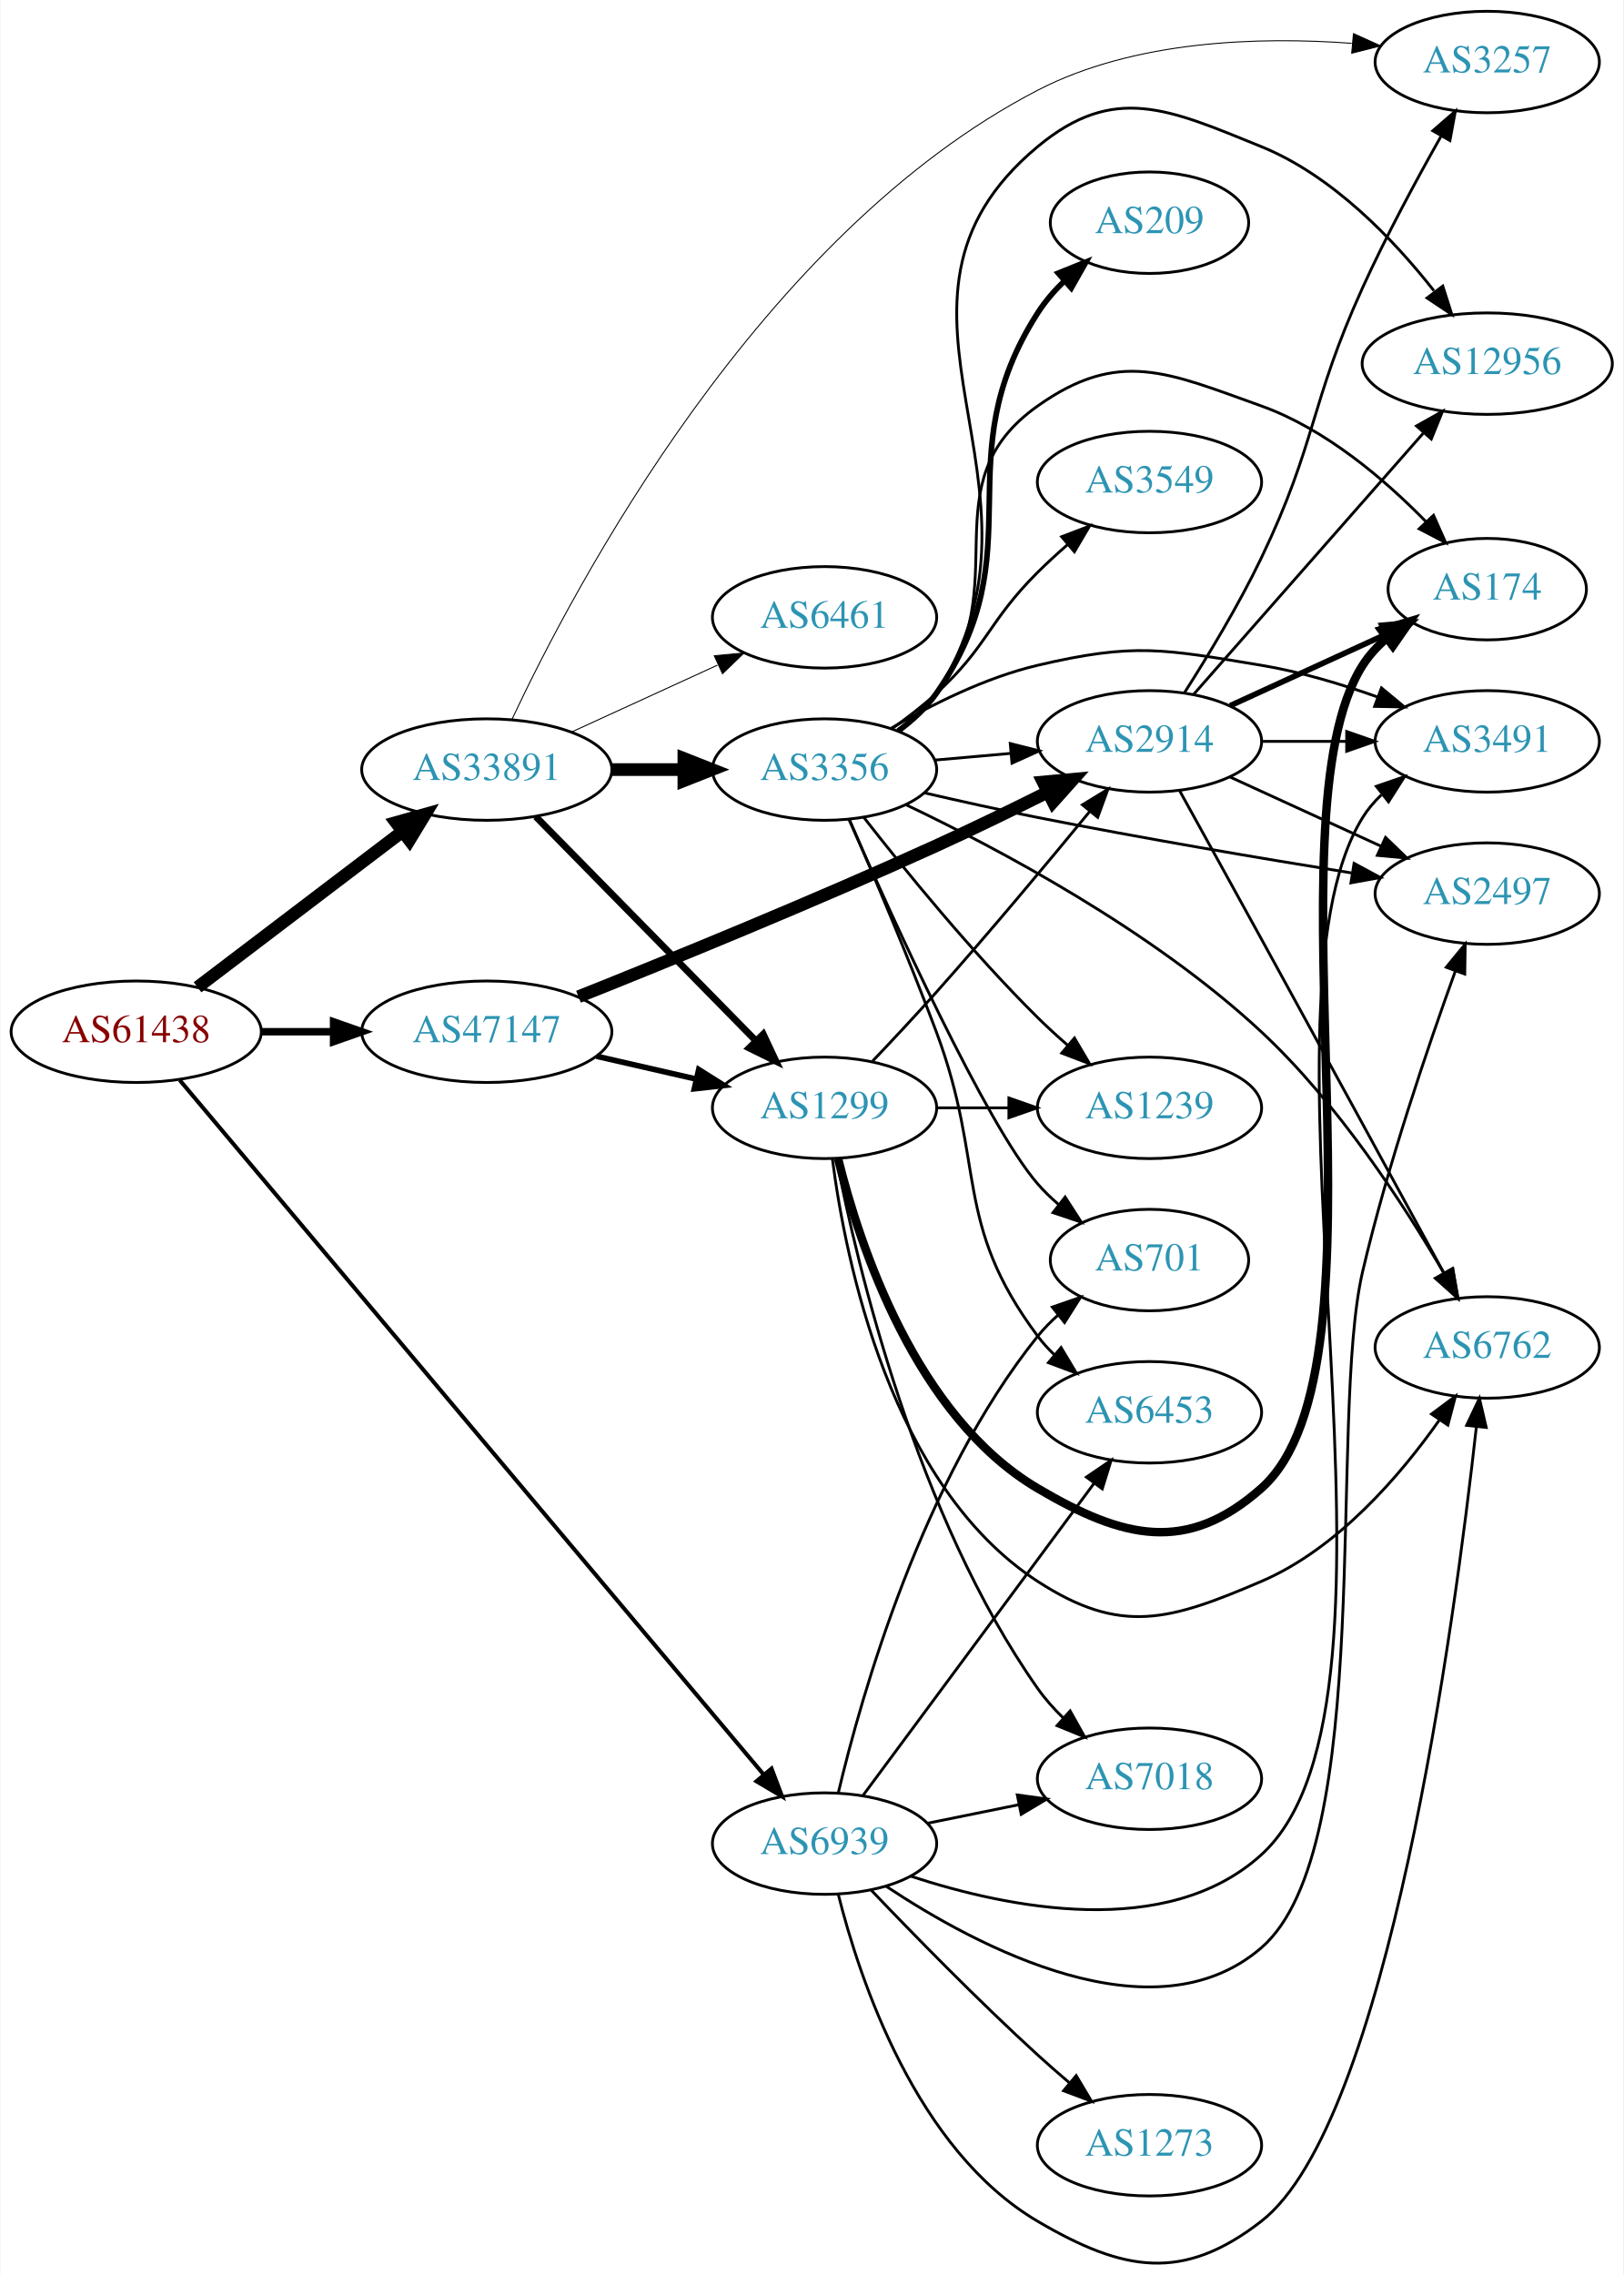
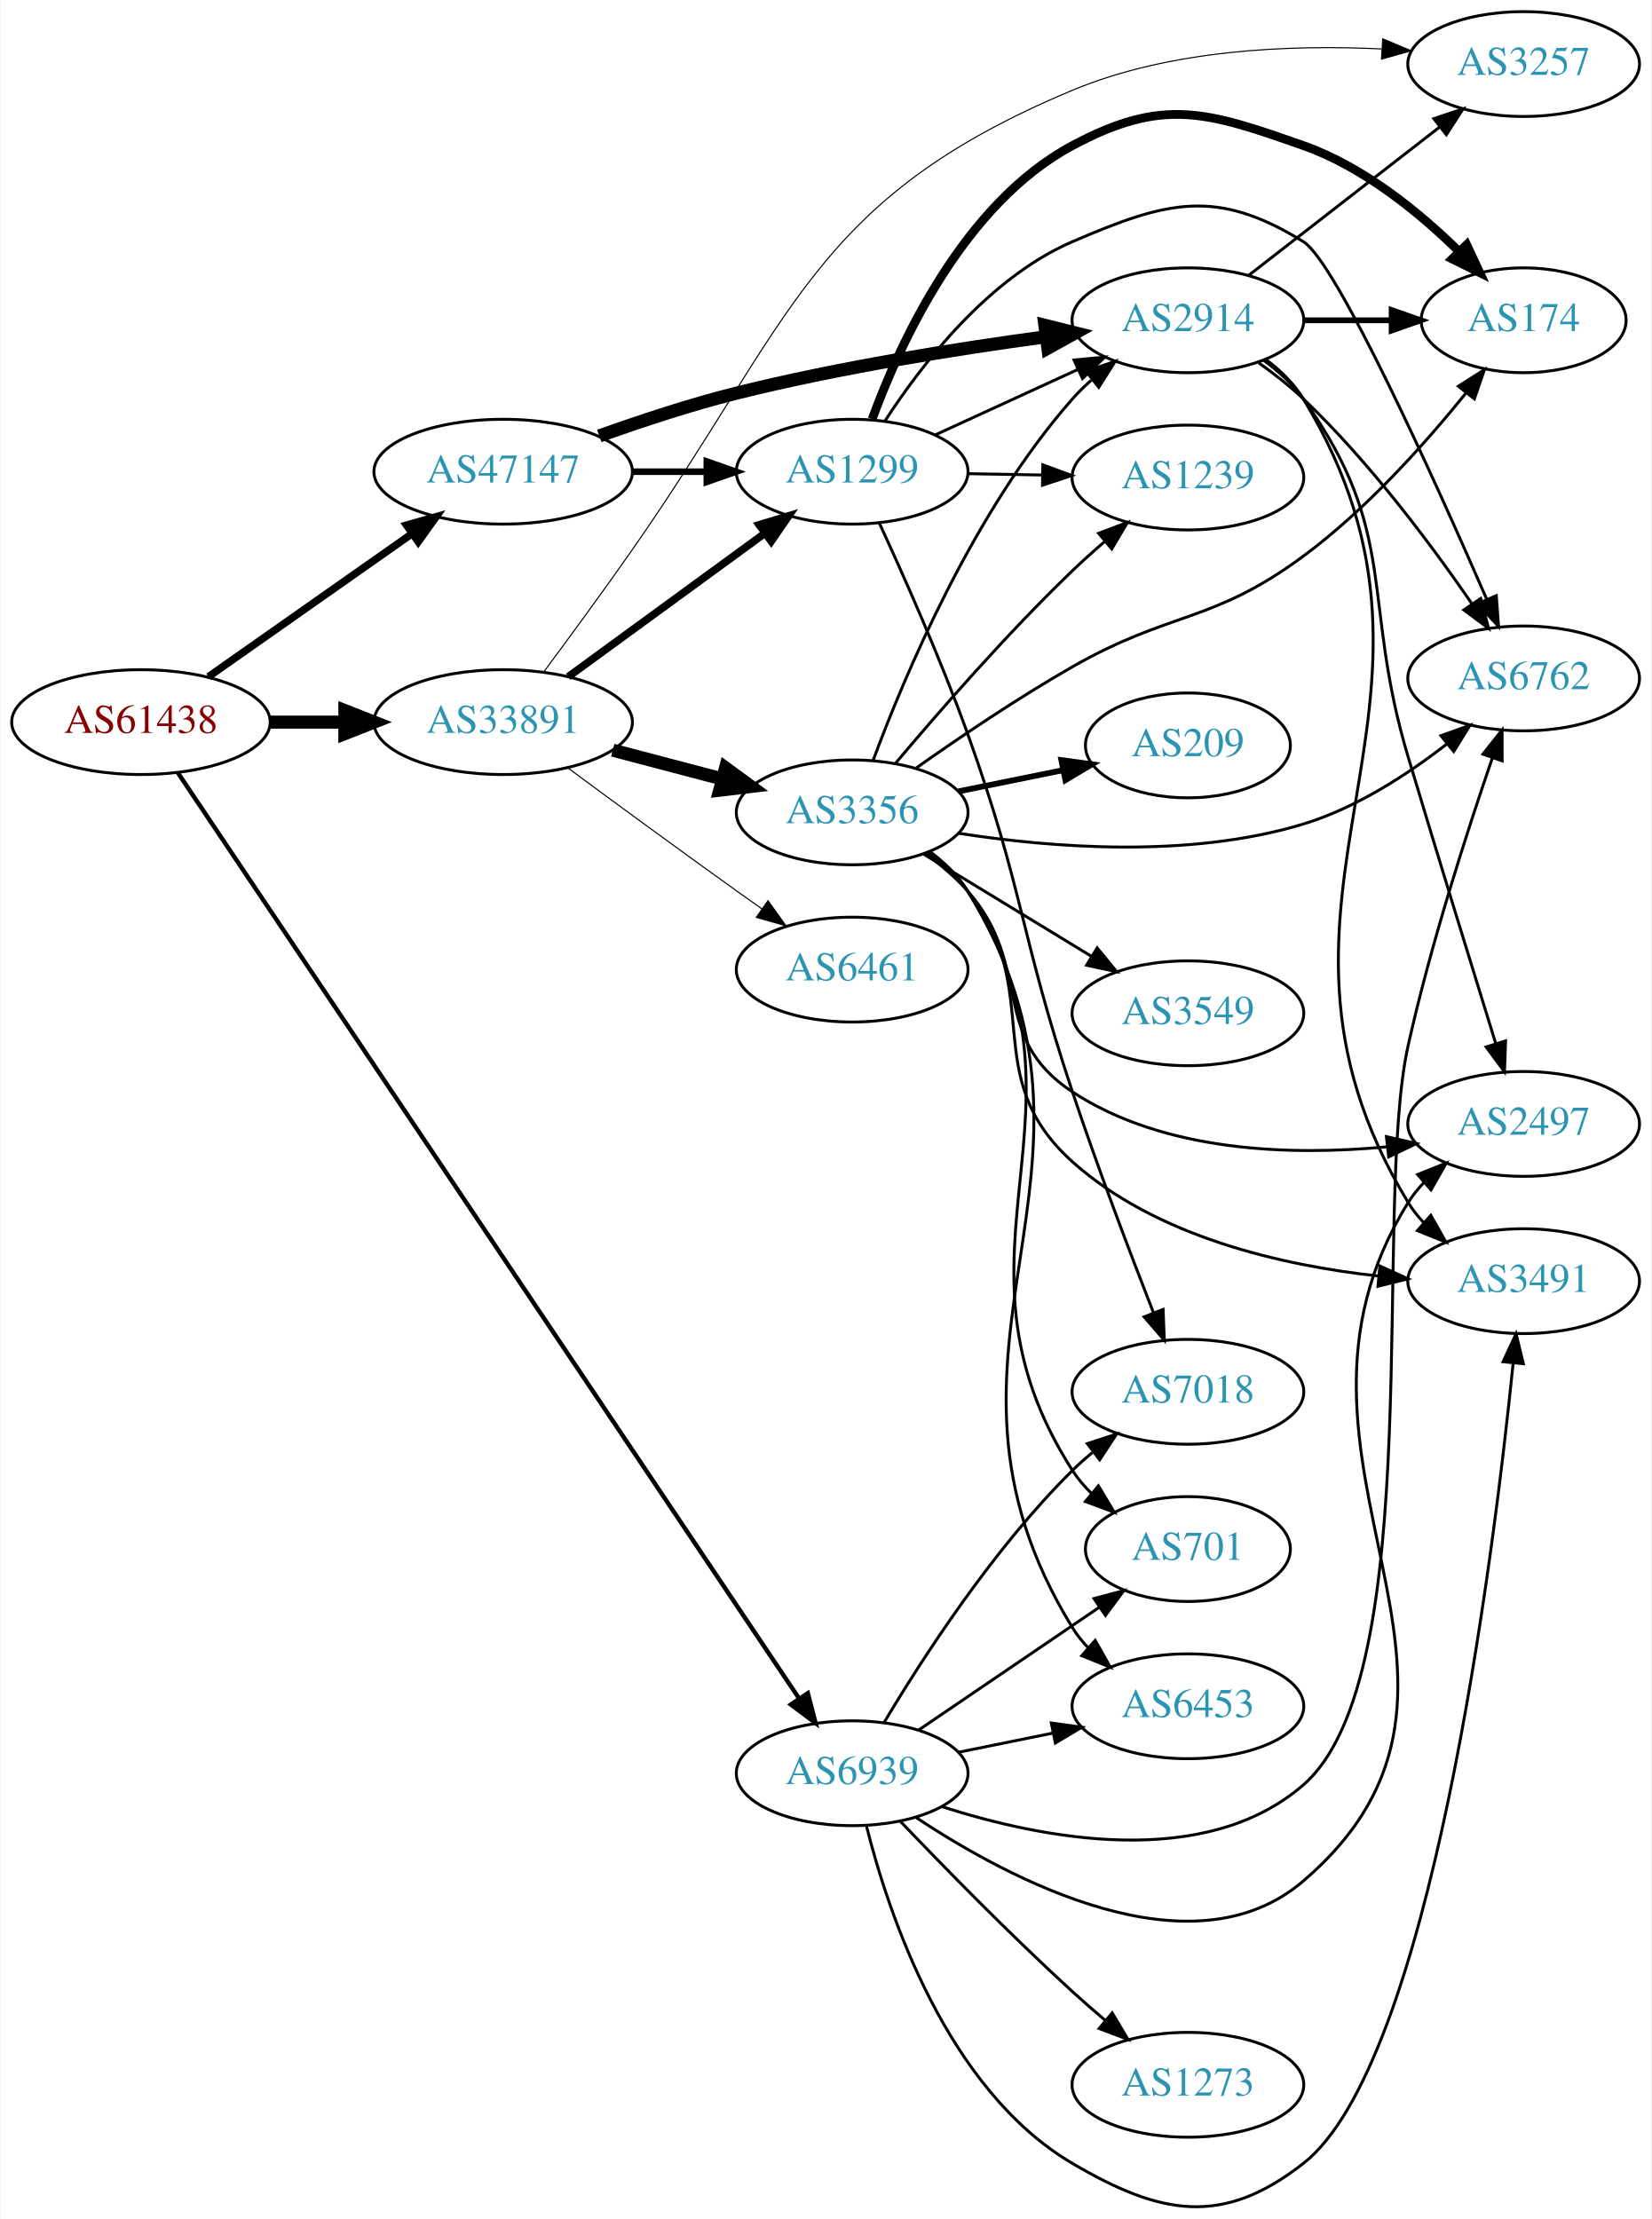
- <svg xmlns="http://www.w3.org/2000/svg" xmlns:xlink="http://www.w3.org/1999/xlink" width="576pt" height="807pt" viewBox="0.00 0.00 575.76 807.04">
-   <g id="graph0" class="graph" transform="scale(1 1) rotate(0) translate(4 803.037)">
-     <polygon fill="white" stroke="none" points="-4,4 -4,-803.037 571.762,-803.037 571.762,4 -4,4" />
+ <svg xmlns="http://www.w3.org/2000/svg" xmlns:xlink="http://www.w3.org/1999/xlink" width="567pt" height="762pt" viewBox="0.00 0.00 566.66 762.09">
+   <g id="graph0" class="graph" transform="scale(1 1) rotate(0) translate(4 758.089)">
+     <polygon fill="white" stroke="none" points="-4,4 -4,-758.089 562.663,-758.089 562.663,4 -4,4" />
    <g id="node1" class="node">
      <g id="a_node1">
        <a xlink:href="/asn/61438" xlink:title="AS61438 ~ ip-it consult GmbH [AT]">
-           <ellipse fill="#ffffff" stroke="black" cx="44.196" cy="-437.037" rx="44.393" ry="18" />
-           <text text-anchor="middle" x="44.196" y="-433.337" font-family="Times,serif" font-size="14.00" fill="#880000">AS61438</text>
+           <ellipse fill="#ffffff" stroke="black" cx="44.196" cy="-510.089" rx="44.393" ry="18" />
+           <text text-anchor="middle" x="44.196" y="-506.389" font-family="Times,serif" font-size="14.00" fill="#880000">AS61438</text>
        </a>
      </g>
    </g>
    <g id="node2" class="node">
      <g id="a_node2">
        <a xlink:href="/asn/33891" xlink:title="AS33891 ~ CORE-BACKBONE GMBH GLOBAL NETWORK [DE]">
-           <ellipse fill="#ffffff" stroke="black" cx="168.588" cy="-530.037" rx="44.393" ry="18" />
-           <text text-anchor="middle" x="168.588" y="-526.337" font-family="Times,serif" font-size="14.00" fill="#2c94b3">AS33891</text>
+           <ellipse fill="#ffffff" stroke="black" cx="168.588" cy="-510.089" rx="44.393" ry="18" />
+           <text text-anchor="middle" x="168.588" y="-506.389" font-family="Times,serif" font-size="14.00" fill="#2c94b3">AS33891</text>
        </a>
      </g>
    </g>
    <g id="edge1" class="edge">
-       <path fill="none" stroke="black" stroke-width="4.5" d="M65.958,-452.813C85.915,-467.977 116.256,-491.032 138.593,-508.005" />
-       <polygon fill="black" stroke="black" stroke-width="4.5" points="136.38,-511.268 146.724,-514.183 141.144,-504.998 136.38,-511.268" />
+       <path fill="none" stroke="black" stroke-width="4.5" d="M88.692,-510.089C96.898,-510.089 105.569,-510.089 114.041,-510.089" />
+       <polygon fill="black" stroke="black" stroke-width="4.5" points="114.233,-514.026 124.233,-510.089 114.233,-506.151 114.233,-514.026" />
    </g>
    <g id="node3" class="node">
      <g id="a_node3">
        <a xlink:href="/asn/47147" xlink:title="AS47147 ~ ANEXIA Internetdienstleistungs GmbH [AT]">
-           <ellipse fill="#ffffff" stroke="black" cx="168.588" cy="-437.037" rx="44.393" ry="18" />
-           <text text-anchor="middle" x="168.588" y="-433.337" font-family="Times,serif" font-size="14.00" fill="#2c94b3">AS47147</text>
+           <ellipse fill="#ffffff" stroke="black" cx="168.588" cy="-596.089" rx="44.393" ry="18" />
+           <text text-anchor="middle" x="168.588" y="-592.389" font-family="Times,serif" font-size="14.00" fill="#2c94b3">AS47147</text>
        </a>
      </g>
    </g>
    <g id="edge2" class="edge">
-       <path fill="none" stroke="black" stroke-width="2.659" d="M88.692,-437.037C96.898,-437.037 105.569,-437.037 114.041,-437.037" />
-       <polygon fill="black" stroke="black" stroke-width="2.659" points="114.233,-440.537 124.233,-437.037 114.233,-433.537 114.233,-440.537" />
+       <path fill="none" stroke="black" stroke-width="2.571" d="M67.36,-525.663C86.942,-539.422 115.676,-559.612 137.363,-574.851" />
+       <polygon fill="black" stroke="black" stroke-width="2.571" points="135.394,-577.745 145.589,-580.631 139.419,-572.018 135.394,-577.745" />
    </g>
    <g id="node4" class="node">
      <g id="a_node4">
        <a xlink:href="/asn/6939" xlink:title="AS6939 ~ Hurricane Electric LLC [US]">
-           <ellipse fill="#ffffff" stroke="black" cx="288.431" cy="-149.037" rx="39.794" ry="18" />
-           <text text-anchor="middle" x="288.431" y="-145.337" font-family="Times,serif" font-size="14.00" fill="#2c94b3">AS6939</text>
+           <ellipse fill="#ffffff" stroke="black" cx="288.431" cy="-149.089" rx="39.794" ry="18" />
+           <text text-anchor="middle" x="288.431" y="-145.389" font-family="Times,serif" font-size="14.00" fill="#2c94b3">AS6939</text>
        </a>
      </g>
    </g>
    <g id="edge3" class="edge">
-       <path fill="none" stroke="black" stroke-width="1.432" d="M59.623,-419.883C100.785,-370.946 218.893,-230.523 266.836,-173.523" />
-       <polygon fill="black" stroke="black" stroke-width="1.432" points="269.624,-175.645 273.382,-165.739 264.267,-171.139 269.624,-175.645" />
+       <path fill="none" stroke="black" stroke-width="1.5" d="M56.88,-492.677C96.133,-434.178 223.425,-244.476 270.083,-174.942" />
+       <polygon fill="black" stroke="black" stroke-width="1.5" points="273.199,-176.58 275.865,-166.326 267.386,-172.68 273.199,-176.58" />
    </g>
    <g id="node5" class="node">
      <g id="a_node5">
-         <a xlink:href="/asn/3356" xlink:title="AS3356 ~ Level 3 Parent, LLC [US]">
-           <ellipse fill="#ffffff" stroke="black" cx="288.431" cy="-530.037" rx="39.794" ry="18" />
-           <text text-anchor="middle" x="288.431" y="-526.337" font-family="Times,serif" font-size="14.00" fill="#2c94b3">AS3356</text>
+         <a xlink:href="/asn/1299" xlink:title="AS1299 ~ Telia Carrier [EU]">
+           <ellipse fill="#ffffff" stroke="black" cx="288.431" cy="-596.089" rx="39.794" ry="18" />
+           <text text-anchor="middle" x="288.431" y="-592.389" font-family="Times,serif" font-size="14.00" fill="#2c94b3">AS1299</text>
        </a>
      </g>
    </g>
    <g id="edge4" class="edge">
-       <path fill="none" stroke="black" stroke-width="4.5" d="M212.799,-530.037C221.112,-530.037 229.875,-530.037 238.357,-530.037" />
-       <polygon fill="black" stroke="black" stroke-width="4.5" points="238.516,-533.974 248.516,-530.037 238.516,-526.099 238.516,-533.974" />
+       <path fill="none" stroke="black" stroke-width="2.625" d="M190.929,-525.663C209.816,-539.447 237.546,-559.683 258.439,-574.931" />
+       <polygon fill="black" stroke="black" stroke-width="2.625" points="256.504,-577.852 266.645,-580.919 260.63,-572.197 256.504,-577.852" />
    </g>
    <g id="node6" class="node">
      <g id="a_node6">
-         <a xlink:href="/asn/1299" xlink:title="AS1299 ~ Telia Carrier [EU]">
-           <ellipse fill="#ffffff" stroke="black" cx="288.431" cy="-410.037" rx="39.794" ry="18" />
-           <text text-anchor="middle" x="288.431" y="-406.337" font-family="Times,serif" font-size="14.00" fill="#2c94b3">AS1299</text>
+         <a xlink:href="/asn/3356" xlink:title="AS3356 ~ Level 3 Parent, LLC [US]">
+           <ellipse fill="#ffffff" stroke="black" cx="288.431" cy="-479.089" rx="39.794" ry="18" />
+           <text text-anchor="middle" x="288.431" y="-475.389" font-family="Times,serif" font-size="14.00" fill="#2c94b3">AS3356</text>
        </a>
      </g>
    </g>
    <g id="edge5" class="edge">
-       <path fill="none" stroke="black" stroke-width="2.423" d="M185.974,-513.351C206.289,-492.664 241.05,-457.266 264.133,-433.761" />
-       <polygon fill="black" stroke="black" stroke-width="2.423" points="266.675,-436.168 271.184,-426.58 261.681,-431.263 266.675,-436.168" />
+       <path fill="none" stroke="black" stroke-width="4.5" d="M206.228,-500.45C218.17,-497.309 231.544,-493.79 243.939,-490.53" />
+       <polygon fill="black" stroke="black" stroke-width="4.5" points="244.953,-494.335 253.622,-487.983 242.95,-486.719 244.953,-494.335" />
    </g>
    <g id="node7" class="node">
      <g id="a_node7">
-         <a xlink:href="/asn/3257" xlink:title="AS3257 ~ GTT [DE]">
-           <ellipse fill="#ffffff" stroke="black" cx="523.566" cy="-781.037" rx="39.794" ry="18" />
-           <text text-anchor="middle" x="523.566" y="-777.337" font-family="Times,serif" font-size="14.00" fill="#2c94b3">AS3257</text>
+         <a xlink:href="/asn/6461" xlink:title="AS6461 ~ Zayo Bandwidth [US]">
+           <ellipse fill="#ffffff" stroke="black" cx="288.431" cy="-425.089" rx="39.794" ry="18" />
+           <text text-anchor="middle" x="288.431" y="-421.389" font-family="Times,serif" font-size="14.00" fill="#2c94b3">AS6461</text>
        </a>
      </g>
    </g>
    <g id="edge6" class="edge">
-       <path fill="none" stroke="black" stroke-width="0.346" d="M177.53,-547.862C199.394,-594.498 265.465,-720.023 364.077,-771.037 398.326,-788.754 442.459,-790.097 475.453,-787.669" />
-       <polygon fill="black" stroke="black" stroke-width="0.346" points="476.092,-791.126 485.747,-786.764 475.479,-784.153 476.092,-791.126" />
+       <path fill="none" stroke="black" stroke-width="0.375" d="M190.672,-494.451C206.575,-482.704 228.963,-466.268 248.784,-452.089 251.599,-450.075 254.538,-447.99 257.484,-445.913" />
+       <polygon fill="black" stroke="black" stroke-width="0.375" points="259.531,-448.752 265.705,-440.141 255.509,-443.022 259.531,-448.752" />
    </g>
    <g id="node8" class="node">
      <g id="a_node8">
-         <a xlink:href="/asn/6461" xlink:title="AS6461 ~ Zayo Bandwidth [US]">
-           <ellipse fill="#ffffff" stroke="black" cx="288.431" cy="-584.037" rx="39.794" ry="18" />
-           <text text-anchor="middle" x="288.431" y="-580.337" font-family="Times,serif" font-size="14.00" fill="#2c94b3">AS6461</text>
+         <a xlink:href="/asn/3257" xlink:title="AS3257 ~ GTT [DE]">
+           <ellipse fill="#ffffff" stroke="black" cx="519.017" cy="-736.089" rx="39.794" ry="18" />
+           <text text-anchor="middle" x="519.017" y="-732.389" font-family="Times,serif" font-size="14.00" fill="#2c94b3">AS3257</text>
        </a>
      </g>
    </g>
    <g id="edge7" class="edge">
-       <path fill="none" stroke="black" stroke-width="0.346" d="M198.718,-543.385C214.329,-550.539 233.727,-559.427 250.399,-567.067" />
-       <polygon fill="black" stroke="black" stroke-width="0.346" points="249.302,-570.414 259.851,-571.398 252.218,-564.051 249.302,-570.414" />
-     </g>
-     <g id="edge25" class="edge">
-       <path fill="none" stroke="black" stroke-width="2" d="M207.523,-428.345C218.764,-425.77 231.176,-422.926 242.799,-420.263" />
-       <polygon fill="black" stroke="black" stroke-width="2" points="243.795,-423.625 252.761,-417.98 242.232,-416.802 243.795,-423.625" />
+       <path fill="none" stroke="black" stroke-width="0.375" d="M182.454,-527.242C191.151,-538.939 202.821,-554.833 212.784,-569.089 268.48,-648.779 274.384,-689.571 364.077,-727.089 397.583,-741.104 438.808,-742.792 470.162,-741.283" />
+       <polygon fill="black" stroke="black" stroke-width="0.375" points="470.622,-744.761 480.391,-740.661 470.197,-737.774 470.622,-744.761" />
+     </g>
+     <g id="edge24" class="edge">
+       <path fill="none" stroke="black" stroke-width="2.25" d="M212.799,-596.089C221.112,-596.089 229.875,-596.089 238.357,-596.089" />
+       <polygon fill="black" stroke="black" stroke-width="2.25" points="238.516,-599.589 248.516,-596.089 238.516,-592.589 238.516,-599.589" />
+     </g>
+     <g id="node11" class="node">
+       <g id="a_node11">
+         <a xlink:href="/asn/2914" xlink:title="AS2914 ~ NTT America, Inc. [US]">
+           <ellipse fill="#ffffff" stroke="black" cx="403.724" cy="-648.089" rx="39.794" ry="18" />
+           <text text-anchor="middle" x="403.724" y="-644.389" font-family="Times,serif" font-size="14.00" fill="#2c94b3">AS2914</text>
+         </a>
+       </g>
+     </g>
+     <g id="edge23" class="edge">
+       <path fill="none" stroke="black" stroke-width="4.5" d="M201.589,-608.364C215.868,-613.485 233,-619.146 248.784,-623.089 283.949,-631.873 324.431,-638.306 355.054,-642.445" />
+       <polygon fill="black" stroke="black" stroke-width="4.5" points="354.61,-646.358 365.039,-643.761 355.639,-638.551 354.61,-646.358" />
+     </g>
+     <g id="node10" class="node">
+       <g id="a_node10">
+         <a xlink:href="/asn/6762" xlink:title="AS6762 ~ TELECOM ITALIA SPARKLE S.p.A. [IT]">
+           <ellipse fill="#ffffff" stroke="black" cx="519.017" cy="-525.089" rx="39.794" ry="18" />
+           <text text-anchor="middle" x="519.017" y="-521.389" font-family="Times,serif" font-size="14.00" fill="#2c94b3">AS6762</text>
+         </a>
+       </g>
+     </g>
+     <g id="edge32" class="edge">
+       <path fill="none" stroke="black" d="M319.168,-137.655C353.426,-126.632 409.355,-115.555 443.37,-145.089 486.417,-182.465 466.974,-343.444 479.37,-399.089 487.067,-433.636 499.572,-472.437 508.265,-497.738" />
+       <polygon fill="black" stroke="black" points="505.028,-499.085 511.619,-507.381 511.64,-496.786 505.028,-499.085" />
+     </g>
+     <g id="node13" class="node">
+       <g id="a_node13">
+         <a xlink:href="/asn/7018" xlink:title="AS7018 ~ AT&amp;T Services, Inc. [US]">
+           <ellipse fill="#ffffff" stroke="black" cx="403.724" cy="-280.089" rx="39.794" ry="18" />
+           <text text-anchor="middle" x="403.724" y="-276.389" font-family="Times,serif" font-size="14.00" fill="#2c94b3">AS7018</text>
+         </a>
+       </g>
+     </g>
+     <g id="edge30" class="edge">
+       <path fill="none" stroke="black" d="M299.481,-166.657C312.529,-188.516 336.875,-226.231 364.077,-253.089 366.207,-255.191 368.516,-257.244 370.911,-259.218" />
+       <polygon fill="black" stroke="black" points="369.173,-262.295 379.243,-265.586 373.423,-256.733 369.173,-262.295" />
+     </g>
+     <g id="node14" class="node">
+       <g id="a_node14">
+         <a xlink:href="/asn/2497" xlink:title="AS2497 ~ Internet Initiative Japan Inc. [JP]">
+           <ellipse fill="#ffffff" stroke="black" cx="519.017" cy="-372.089" rx="39.794" ry="18" />
+           <text text-anchor="middle" x="519.017" y="-368.389" font-family="Times,serif" font-size="14.00" fill="#2c94b3">AS2497</text>
+         </a>
+       </g>
+     </g>
+     <g id="edge33" class="edge">
+       <path fill="none" stroke="black" d="M310.264,-133.968C342.588,-112.504 405.079,-79.259 443.37,-112.089 522.92,-180.291 423.965,-256.151 479.37,-345.089 480.912,-347.564 482.773,-349.873 484.835,-352.014" />
+       <polygon fill="black" stroke="black" points="482.606,-354.714 492.444,-358.645 487.205,-349.437 482.606,-354.714" />
+     </g>
+     <g id="node16" class="node">
+       <g id="a_node16">
+         <a xlink:href="/asn/701" xlink:title="AS701 ~ UUNET [US]">
+           <ellipse fill="#ffffff" stroke="black" cx="403.724" cy="-226.089" rx="35.194" ry="18" />
+           <text text-anchor="middle" x="403.724" y="-222.389" font-family="Times,serif" font-size="14.00" fill="#2c94b3">AS701</text>
+         </a>
+       </g>
+     </g>
+     <g id="edge36" class="edge">
+       <path fill="none" stroke="black" d="M311.275,-163.935C328.895,-175.911 353.85,-192.872 373.241,-206.051" />
+       <polygon fill="black" stroke="black" points="371.475,-209.082 381.713,-211.809 375.41,-203.293 371.475,-209.082" />
+     </g>
+     <g id="node18" class="node">
+       <g id="a_node18">
+         <a xlink:href="/asn/6453" xlink:title="AS6453 ~ TATA COMMUNICATIONS (AMERICA) INC [US]">
+           <ellipse fill="#ffffff" stroke="black" cx="403.724" cy="-172.089" rx="39.794" ry="18" />
+           <text text-anchor="middle" x="403.724" y="-168.389" font-family="Times,serif" font-size="14.00" fill="#2c94b3">AS6453</text>
+         </a>
+       </g>
+     </g>
+     <g id="edge34" class="edge">
+       <path fill="none" stroke="black" d="M324.967,-156.303C335.195,-158.38 346.496,-160.674 357.238,-162.855" />
+       <polygon fill="black" stroke="black" points="356.818,-166.341 367.314,-164.9 358.21,-159.48 356.818,-166.341" />
+     </g>
+     <g id="node19" class="node">
+       <g id="a_node19">
+         <a xlink:href="/asn/3491" xlink:title="AS3491 ~ PCCW Global, Inc. [US]">
+           <ellipse fill="#ffffff" stroke="black" cx="519.017" cy="-318.089" rx="39.794" ry="18" />
+           <text text-anchor="middle" x="519.017" y="-314.389" font-family="Times,serif" font-size="14.00" fill="#2c94b3">AS3491</text>
+         </a>
+       </g>
+     </g>
+     <g id="edge35" class="edge">
+       <path fill="none" stroke="black" d="M293.297,-131.117C300.889,-100.831 320.914,-40.453 364.077,-15.089 394.461,2.766 415.63,6.647 443.37,-15.089 486.886,-49.185 508.46,-221.481 515.421,-289.964" />
+       <polygon fill="black" stroke="black" points="511.949,-290.418 516.414,-300.026 518.915,-289.731 511.949,-290.418" />
+     </g>
+     <g id="node20" class="node">
+       <g id="a_node20">
+         <a xlink:href="/asn/1273" xlink:title="AS1273 ~ Vodafone Group PLC [EU]">
+           <ellipse fill="#ffffff" stroke="black" cx="403.724" cy="-42.089" rx="39.794" ry="18" />
+           <text text-anchor="middle" x="403.724" y="-38.389" font-family="Times,serif" font-size="14.00" fill="#2c94b3">AS1273</text>
+         </a>
+       </g>
+     </g>
+     <g id="edge31" class="edge">
+       <path fill="none" stroke="black" d="M305.012,-132.54C319.819,-117.031 342.908,-93.406 364.077,-74.089 367.669,-70.812 371.531,-67.442 375.375,-64.177" />
+       <polygon fill="black" stroke="black" points="377.718,-66.78 383.149,-57.683 373.231,-61.408 377.718,-66.78" />
    </g>
    <g id="node9" class="node">
      <g id="a_node9">
-         <a xlink:href="/asn/2914" xlink:title="AS2914 ~ NTT America, Inc. [US]">
-           <ellipse fill="#ffffff" stroke="black" cx="403.724" cy="-540.037" rx="39.794" ry="18" />
-           <text text-anchor="middle" x="403.724" y="-536.337" font-family="Times,serif" font-size="14.00" fill="#2c94b3">AS2914</text>
-         </a>
-       </g>
-     </g>
-     <g id="edge24" class="edge">
-       <path fill="none" stroke="black" stroke-width="4.5" d="M201.125,-449.46C233.298,-462.3 284.542,-483.208 328.077,-503.037 341.084,-508.961 355.171,-515.824 367.567,-522.019" />
-       <polygon fill="black" stroke="black" stroke-width="4.5" points="365.968,-525.622 376.67,-526.599 369.507,-518.587 365.968,-525.622" />
-     </g>
-     <g id="node10" class="node">
-       <g id="a_node10">
-         <a xlink:href="/asn/2497" xlink:title="AS2497 ~ Internet Initiative Japan Inc. [JP]">
-           <ellipse fill="#ffffff" stroke="black" cx="523.566" cy="-486.037" rx="39.794" ry="18" />
-           <text text-anchor="middle" x="523.566" y="-482.337" font-family="Times,serif" font-size="14.00" fill="#2c94b3">AS2497</text>
-         </a>
-       </g>
-     </g>
-     <g id="edge32" class="edge">
-       <path fill="none" stroke="black" d="M310.281,-133.895C342.629,-112.405 405.151,-79.123 443.37,-112.037 484.235,-147.229 467.056,-299.531 479.37,-352.037 488.179,-389.597 502.546,-431.779 512.269,-458.606" />
-       <polygon fill="black" stroke="black" points="509.019,-459.91 515.746,-468.095 515.591,-457.501 509.019,-459.91" />
-     </g>
-     <g id="node11" class="node">
-       <g id="a_node11">
-         <a xlink:href="/asn/701" xlink:title="AS701 ~ UUNET [US]">
-           <ellipse fill="#ffffff" stroke="black" cx="403.724" cy="-356.037" rx="35.194" ry="18" />
-           <text text-anchor="middle" x="403.724" y="-352.337" font-family="Times,serif" font-size="14.00" fill="#2c94b3">AS701</text>
-         </a>
-       </g>
-     </g>
-     <g id="edge37" class="edge">
-       <path fill="none" stroke="black" d="M293.336,-167.129C301.517,-201.681 323.171,-278.146 364.077,-329.037 366.18,-331.652 368.6,-334.123 371.182,-336.427" />
-       <polygon fill="black" stroke="black" points="369.247,-339.359 379.26,-342.823 373.592,-333.871 369.247,-339.359" />
+         <a xlink:href="/asn/174" xlink:title="AS174 ~ Cogent Communications [US]">
+           <ellipse fill="#ffffff" stroke="black" cx="519.017" cy="-648.089" rx="35.194" ry="18" />
+           <text text-anchor="middle" x="519.017" y="-644.389" font-family="Times,serif" font-size="14.00" fill="#2c94b3">AS174</text>
+         </a>
+       </g>
+     </g>
+     <g id="edge8" class="edge">
+       <path fill="none" stroke="black" stroke-width="3" d="M295.296,-614.156C304.913,-640.406 326.788,-688.129 364.077,-708.089 395.148,-724.72 410.129,-719.792 443.37,-708.089 464.013,-700.821 483.162,-685.165 496.896,-671.668" />
+       <polygon fill="black" stroke="black" stroke-width="3" points="499.456,-674.056 503.944,-664.459 494.451,-669.163 499.456,-674.056" />
+     </g>
+     <g id="edge9" class="edge">
+       <path fill="none" stroke="black" d="M299.731,-613.573C312.189,-632.799 335.138,-662.619 364.077,-675.089 396.442,-689.035 413.41,-693.645 443.37,-675.089 454.76,-668.035 488.416,-593.449 506.391,-552.183" />
+       <polygon fill="black" stroke="black" points="509.626,-553.52 510.392,-542.953 503.204,-550.736 509.626,-553.52" />
+     </g>
+     <g id="edge10" class="edge">
+       <path fill="none" stroke="black" d="M316.856,-608.677C331.636,-615.461 350.072,-623.922 366.068,-631.264" />
+       <polygon fill="black" stroke="black" points="364.61,-634.446 375.159,-635.437 367.53,-628.084 364.61,-634.446" />
    </g>
    <g id="node12" class="node">
      <g id="a_node12">
-         <a xlink:href="/asn/6453" xlink:title="AS6453 ~ TATA COMMUNICATIONS (AMERICA) INC [US]">
-           <ellipse fill="#ffffff" stroke="black" cx="403.724" cy="-302.037" rx="39.794" ry="18" />
-           <text text-anchor="middle" x="403.724" y="-298.337" font-family="Times,serif" font-size="14.00" fill="#2c94b3">AS6453</text>
-         </a>
-       </g>
-     </g>
-     <g id="edge36" class="edge">
-       <path fill="none" stroke="black" d="M301.988,-165.995C321.894,-192.877 360.809,-245.431 384.011,-276.766" />
-       <polygon fill="black" stroke="black" points="381.347,-279.049 390.11,-285.002 386.972,-274.883 381.347,-279.049" />
+         <a xlink:href="/asn/1239" xlink:title="AS1239 ~ Sprint [US]">
+           <ellipse fill="#ffffff" stroke="black" cx="403.724" cy="-594.089" rx="39.794" ry="18" />
+           <text text-anchor="middle" x="403.724" y="-590.389" font-family="Times,serif" font-size="14.00" fill="#2c94b3">AS1239</text>
+         </a>
+       </g>
+     </g>
+     <g id="edge11" class="edge">
+       <path fill="none" stroke="black" d="M328.103,-595.406C336.306,-595.261 345.07,-595.107 353.602,-594.956" />
+       <polygon fill="black" stroke="black" points="353.905,-598.451 363.841,-594.775 353.781,-591.452 353.905,-598.451" />
+     </g>
+     <g id="edge12" class="edge">
+       <path fill="none" stroke="black" d="M297.775,-578.413C306.077,-560.447 318.872,-531.692 328.077,-506.089 347.35,-452.488 346.06,-437.124 364.077,-383.089 372.748,-357.086 383.842,-327.867 391.919,-307.21" />
+       <polygon fill="black" stroke="black" points="395.213,-308.396 395.617,-297.809 388.699,-305.833 395.213,-308.396" />
+     </g>
+     <g id="edge22" class="edge">
+       <path fill="none" stroke="black" d="M310.473,-494.365C325.151,-504.725 345.382,-518.421 364.077,-529.089 398.019,-548.457 411.945,-543.859 443.37,-567.089 464.912,-583.012 485.229,-605.761 499.211,-623.099" />
+       <polygon fill="black" stroke="black" points="496.601,-625.441 505.545,-631.122 502.096,-621.104 496.601,-625.441" />
+     </g>
+     <g id="edge15" class="edge">
+       <path fill="none" stroke="black" d="M324.821,-471.939C356.582,-466.97 404.106,-463.154 443.37,-475.089 461.414,-480.574 479.065,-492.03 492.668,-502.595" />
+       <polygon fill="black" stroke="black" points="490.607,-505.429 500.583,-508.996 495.009,-499.986 490.607,-505.429" />
+     </g>
+     <g id="edge14" class="edge">
+       <path fill="none" stroke="black" d="M295.609,-496.878C306.196,-525.492 330.006,-582.436 364.077,-621.089 366.056,-623.334 368.258,-625.488 370.579,-627.532" />
+       <polygon fill="black" stroke="black" points="368.765,-630.56 378.777,-634.027 373.112,-625.074 368.765,-630.56" />
+     </g>
+     <g id="edge20" class="edge">
+       <path fill="none" stroke="black" d="M303.341,-495.969C317.847,-513.223 341.568,-540.481 364.077,-562.089 367.585,-565.456 371.4,-568.875 375.221,-572.165" />
+       <polygon fill="black" stroke="black" points="373.069,-574.928 382.979,-578.676 377.569,-569.566 373.069,-574.928" />
+     </g>
+     <g id="edge13" class="edge">
+       <path fill="none" stroke="black" d="M313.388,-465.036C318.629,-461.264 323.863,-456.884 328.077,-452.089 350.909,-426.105 335.156,-402.063 364.077,-383.089 395.714,-362.333 439.29,-361.129 472.006,-364.222" />
+       <polygon fill="black" stroke="black" points="471.893,-367.731 482.218,-365.358 472.666,-360.774 471.893,-367.731" />
    </g>
    <g id="node15" class="node">
      <g id="a_node15">
-         <a xlink:href="/asn/6762" xlink:title="AS6762 ~ TELECOM ITALIA SPARKLE S.p.A. [IT]">
-           <ellipse fill="#ffffff" stroke="black" cx="523.566" cy="-325.037" rx="39.794" ry="18" />
-           <text text-anchor="middle" x="523.566" y="-321.337" font-family="Times,serif" font-size="14.00" fill="#2c94b3">AS6762</text>
-         </a>
-       </g>
-     </g>
-     <g id="edge34" class="edge">
-       <path fill="none" stroke="black" d="M293.297,-131.064C300.889,-100.778 320.914,-40.401 364.077,-15.037 394.461,2.818 415.537,6.58 443.37,-15.037 488.241,-49.885 511.969,-226.971 519.693,-296.735" />
-       <polygon fill="black" stroke="black" points="516.245,-297.404 520.796,-306.972 523.205,-296.654 516.245,-297.404" />
-     </g>
-     <g id="node18" class="node">
-       <g id="a_node18">
-         <a xlink:href="/asn/3491" xlink:title="AS3491 ~ PCCW Global, Inc. [US]">
-           <ellipse fill="#ffffff" stroke="black" cx="523.566" cy="-540.037" rx="39.794" ry="18" />
-           <text text-anchor="middle" x="523.566" y="-536.337" font-family="Times,serif" font-size="14.00" fill="#2c94b3">AS3491</text>
-         </a>
-       </g>
-     </g>
-     <g id="edge35" class="edge">
-       <path fill="none" stroke="black" d="M319.088,-137.448C353.535,-126.149 409.903,-114.684 443.37,-145.037 504.235,-200.237 436.084,-443.195 479.37,-513.037 481.187,-515.968 483.453,-518.633 485.989,-521.045" />
-       <polygon fill="black" stroke="black" points="484.206,-524.096 494.227,-527.533 488.537,-518.596 484.206,-524.096" />
-     </g>
-     <g id="node20" class="node">
-       <g id="a_node20">
-         <a xlink:href="/asn/7018" xlink:title="AS7018 ~ AT&amp;T Services, Inc. [US]">
-           <ellipse fill="#ffffff" stroke="black" cx="403.724" cy="-172.037" rx="39.794" ry="18" />
-           <text text-anchor="middle" x="403.724" y="-168.337" font-family="Times,serif" font-size="14.00" fill="#2c94b3">AS7018</text>
-         </a>
-       </g>
-     </g>
-     <g id="edge38" class="edge">
-       <path fill="none" stroke="black" d="M324.967,-156.251C335.195,-158.327 346.496,-160.622 357.238,-162.803" />
-       <polygon fill="black" stroke="black" points="356.818,-166.288 367.314,-164.848 358.21,-159.428 356.818,-166.288" />
-     </g>
-     <g id="node21" class="node">
-       <g id="a_node21">
-         <a xlink:href="/asn/1273" xlink:title="AS1273 ~ Vodafone Group PLC [EU]">
-           <ellipse fill="#ffffff" stroke="black" cx="403.724" cy="-42.037" rx="39.794" ry="18" />
-           <text text-anchor="middle" x="403.724" y="-38.337" font-family="Times,serif" font-size="14.00" fill="#2c94b3">AS1273</text>
-         </a>
-       </g>
-     </g>
-     <g id="edge33" class="edge">
-       <path fill="none" stroke="black" d="M305.012,-132.488C319.819,-116.979 342.908,-93.354 364.077,-74.037 367.669,-70.76 371.531,-67.39 375.375,-64.125" />
-       <polygon fill="black" stroke="black" points="377.718,-66.728 383.149,-57.631 373.231,-61.356 377.718,-66.728" />
-     </g>
-     <g id="edge8" class="edge">
-       <path fill="none" stroke="black" d="M327.471,-533.394C336.158,-534.161 345.502,-534.986 354.551,-535.785" />
-       <polygon fill="black" stroke="black" points="354.322,-539.278 364.591,-536.671 354.938,-532.305 354.322,-539.278" />
-     </g>
-     <g id="edge9" class="edge">
-       <path fill="none" stroke="black" d="M323.908,-521.767C336.515,-518.854 350.911,-515.655 364.077,-513.037 401.339,-505.626 443.782,-498.463 475.362,-493.379" />
-       <polygon fill="black" stroke="black" points="476.31,-496.772 485.632,-491.737 475.205,-489.86 476.31,-496.772" />
-     </g>
-     <g id="edge10" class="edge">
-       <path fill="none" stroke="black" d="M297.124,-512.299C312.215,-477.987 345.819,-404.047 364.077,-383.037 366.278,-380.504 368.766,-378.09 371.391,-375.821" />
-       <polygon fill="black" stroke="black" points="373.795,-378.386 379.534,-369.48 369.494,-372.863 373.795,-378.386" />
-     </g>
-     <g id="edge11" class="edge">
-       <path fill="none" stroke="black" d="M297.224,-512.36C305.316,-493.762 318.158,-463.568 328.077,-437.037 345.797,-389.644 333.806,-369.579 364.077,-329.037 365.822,-326.7 367.829,-324.491 369.992,-322.42" />
-       <polygon fill="black" stroke="black" points="372.352,-325.009 377.793,-315.918 367.87,-319.632 372.352,-325.009" />
-     </g>
-     <g id="node13" class="node">
-       <g id="a_node13">
-         <a xlink:href="/asn/209" xlink:title="AS209 ~ CenturyLink Communications, LLC [US]">
-           <ellipse fill="#ffffff" stroke="black" cx="403.724" cy="-724.037" rx="35.194" ry="18" />
-           <text text-anchor="middle" x="403.724" y="-720.337" font-family="Times,serif" font-size="14.00" fill="#2c94b3">AS209</text>
-         </a>
-       </g>
-     </g>
-     <g id="edge12" class="edge">
-       <path fill="none" stroke="black" stroke-width="2" d="M314.59,-543.753C319.654,-547.491 324.51,-551.941 328.077,-557.037 363.691,-607.906 330.573,-639.754 364.077,-692.037 366.7,-696.13 370.017,-699.96 373.599,-703.446" />
-       <polygon fill="black" stroke="black" stroke-width="2" points="371.361,-706.138 381.19,-710.094 375.973,-700.872 371.361,-706.138" />
-     </g>
-     <g id="node14" class="node">
-       <g id="a_node14">
-         <a xlink:href="/asn/12956" xlink:title="AS12956 ~ TELXIUS [ES]">
-           <ellipse fill="#ffffff" stroke="black" cx="523.566" cy="-674.037" rx="44.393" ry="18" />
-           <text text-anchor="middle" x="523.566" y="-670.337" font-family="Times,serif" font-size="14.00" fill="#2c94b3">AS12956</text>
-         </a>
-       </g>
-     </g>
-     <g id="edge13" class="edge">
-       <path fill="none" stroke="black" d="M314.886,-543.555C319.934,-547.303 324.709,-551.807 328.077,-557.037 375.565,-630.761 296.648,-694.969 364.077,-751.037 391.175,-773.568 410.718,-764.294 443.37,-751.037 468.718,-740.746 490.408,-718.013 504.646,-699.901" />
-       <polygon fill="black" stroke="black" points="507.79,-701.546 511.02,-691.456 502.202,-697.329 507.79,-701.546" />
-     </g>
-     <g id="edge14" class="edge">
-       <path fill="none" stroke="black" d="M317.298,-517.569C350.024,-501.998 404.738,-472.982 443.37,-437.037 470.579,-411.72 494.046,-375.647 508.222,-351.341" />
-       <polygon fill="black" stroke="black" points="511.266,-353.068 513.188,-342.649 505.188,-349.595 511.266,-353.068" />
-     </g>
-     <g id="node16" class="node">
-       <g id="a_node16">
        <a xlink:href="/asn/3549" xlink:title="AS3549 ~ Level 3 Parent, LLC [US]">
-           <ellipse fill="#ffffff" stroke="black" cx="403.724" cy="-632.037" rx="39.794" ry="18" />
-           <text text-anchor="middle" x="403.724" y="-628.337" font-family="Times,serif" font-size="14.00" fill="#2c94b3">AS3549</text>
-         </a>
-       </g>
-     </g>
-     <g id="edge15" class="edge">
-       <path fill="none" stroke="black" d="M312.269,-544.502C317.666,-548.317 323.25,-552.613 328.077,-557.037 346.453,-573.876 346.405,-582.46 364.077,-600.037 367.362,-603.304 370.95,-606.595 374.574,-609.759" />
-       <polygon fill="black" stroke="black" points="372.562,-612.641 382.459,-616.423 377.081,-607.295 372.562,-612.641" />
+           <ellipse fill="#ffffff" stroke="black" cx="403.724" cy="-410.089" rx="39.794" ry="18" />
+           <text text-anchor="middle" x="403.724" y="-406.389" font-family="Times,serif" font-size="14.00" fill="#2c94b3">AS3549</text>
+         </a>
+       </g>
+     </g>
+     <g id="edge16" class="edge">
+       <path fill="none" stroke="black" d="M312.905,-464.792C329.615,-454.615 352.27,-440.817 370.647,-429.625" />
+       <polygon fill="black" stroke="black" points="372.559,-432.558 379.279,-424.367 368.918,-426.58 372.559,-432.558" />
+     </g>
+     <g id="edge17" class="edge">
+       <path fill="none" stroke="black" d="M314.903,-465.582C319.951,-461.833 324.721,-457.326 328.077,-452.089 376.578,-376.418 315.577,-328.76 364.077,-253.089 365.888,-250.264 368.11,-247.651 370.565,-245.255" />
+       <polygon fill="black" stroke="black" points="372.984,-247.796 378.452,-238.722 368.518,-242.406 372.984,-247.796" />
    </g>
    <g id="node17" class="node">
      <g id="a_node17">
-         <a xlink:href="/asn/1239" xlink:title="AS1239 ~ Sprint [US]">
-           <ellipse fill="#ffffff" stroke="black" cx="403.724" cy="-410.037" rx="39.794" ry="18" />
-           <text text-anchor="middle" x="403.724" y="-406.337" font-family="Times,serif" font-size="14.00" fill="#2c94b3">AS1239</text>
-         </a>
-       </g>
-     </g>
-     <g id="edge16" class="edge">
-       <path fill="none" stroke="black" d="M302.369,-513.058C316.645,-494.751 340.707,-465.131 364.077,-442.037 367.373,-438.78 370.967,-435.495 374.594,-432.335" />
-       <polygon fill="black" stroke="black" points="377.1,-434.8 382.482,-425.673 372.584,-429.452 377.1,-434.8" />
-     </g>
-     <g id="edge17" class="edge">
-       <path fill="none" stroke="black" d="M311.921,-544.605C326.223,-552.981 345.488,-562.682 364.077,-567.037 398.39,-575.074 408.603,-572.8 443.37,-567.037 457.188,-564.746 471.832,-560.35 484.72,-555.761" />
-       <polygon fill="black" stroke="black" points="486.033,-559.007 494.19,-552.245 483.597,-552.444 486.033,-559.007" />
-     </g>
-     <g id="node19" class="node">
-       <g id="a_node19">
-         <a xlink:href="/asn/174" xlink:title="AS174 ~ Cogent Communications [US]">
-           <ellipse fill="#ffffff" stroke="black" cx="523.566" cy="-594.037" rx="35.194" ry="18" />
-           <text text-anchor="middle" x="523.566" y="-590.337" font-family="Times,serif" font-size="14.00" fill="#2c94b3">AS174</text>
+         <a xlink:href="/asn/209" xlink:title="AS209 ~ CenturyLink Communications, LLC [US]">
+           <ellipse fill="#ffffff" stroke="black" cx="403.724" cy="-502.089" rx="35.194" ry="18" />
+           <text text-anchor="middle" x="403.724" y="-498.389" font-family="Times,serif" font-size="14.00" fill="#2c94b3">AS209</text>
        </a>
      </g>
    </g>
    <g id="edge18" class="edge">
-       <path fill="none" stroke="black" d="M314.297,-543.967C319.376,-547.694 324.312,-552.085 328.077,-557.037 357.176,-595.304 324.833,-631.27 364.077,-659.037 392.846,-679.391 410.189,-670.91 443.37,-659.037 466.189,-650.872 487.151,-632.986 501.77,-618.039" />
-       <polygon fill="black" stroke="black" points="504.507,-620.238 508.813,-610.558 499.41,-615.44 504.507,-620.238" />
-     </g>
-     <g id="edge22" class="edge">
-       <path fill="none" stroke="black" d="M305.447,-426.59C312.49,-433.979 320.797,-442.85 328.077,-451.037 347.021,-472.338 367.803,-497.25 382.617,-515.291" />
-       <polygon fill="black" stroke="black" points="379.933,-517.538 388.976,-523.059 385.35,-513.104 379.933,-517.538" />
-     </g>
-     <g id="edge23" class="edge">
-       <path fill="none" stroke="black" d="M291.202,-392.02C295.816,-356.085 311.76,-276.04 364.077,-242.037 393.626,-222.832 410.972,-228.17 443.37,-242.037 470.485,-253.642 492.731,-279.594 506.667,-299.412" />
-       <polygon fill="black" stroke="black" points="503.797,-301.416 512.297,-307.74 509.596,-297.495 503.797,-301.416" />
+       <path fill="none" stroke="black" stroke-width="2" d="M324.967,-486.303C336.31,-488.606 348.971,-491.176 360.727,-493.563" />
+       <polygon fill="black" stroke="black" stroke-width="2" points="360.274,-497.042 370.771,-495.602 361.667,-490.182 360.274,-497.042" />
+     </g>
+     <g id="edge19" class="edge">
+       <path fill="none" stroke="black" d="M315.05,-465.674C320.09,-461.92 324.82,-457.388 328.077,-452.089 387.555,-355.331 304.599,-295.847 364.077,-199.089 365.604,-196.605 367.455,-194.289 369.509,-192.143" />
+       <polygon fill="black" stroke="black" points="371.879,-194.72 377.105,-185.503 367.272,-189.45 371.879,-194.72" />
    </g>
    <g id="edge21" class="edge">
-       <path fill="none" stroke="black" d="M328.103,-410.037C336.306,-410.037 345.07,-410.037 353.602,-410.037" />
-       <polygon fill="black" stroke="black" points="353.841,-413.537 363.841,-410.037 353.841,-406.537 353.841,-413.537" />
-     </g>
-     <g id="edge20" class="edge">
-       <path fill="none" stroke="black" stroke-width="3" d="M293.253,-391.935C300.78,-361.431 320.708,-300.614 364.077,-275.037 394.433,-257.134 416.97,-251.692 443.37,-275.037 492.348,-318.347 444.232,-511.902 479.37,-567.037 481.67,-570.644 484.642,-573.853 487.952,-576.684" />
-       <polygon fill="black" stroke="black" stroke-width="3" points="485.978,-579.576 496.127,-582.616 490.089,-573.91 485.978,-579.576" />
-     </g>
-     <g id="edge19" class="edge">
-       <path fill="none" stroke="black" d="M292.624,-392.019C299.989,-354.269 320.938,-265.312 364.077,-204.037 366.686,-200.331 369.831,-196.809 373.187,-193.55" />
-       <polygon fill="black" stroke="black" points="375.571,-196.114 380.741,-186.866 370.933,-190.871 375.571,-196.114" />
-     </g>
-     <g id="edge31" class="edge">
-       <path fill="none" stroke="black" d="M416.089,-557.228C424.294,-570.07 435.302,-588.23 443.37,-605.037 463.092,-646.116 460.501,-659.559 479.37,-701.037 487.706,-719.36 498.456,-739.281 507.147,-754.66" />
-       <polygon fill="black" stroke="black" points="504.252,-756.648 512.252,-763.594 510.33,-753.175 504.252,-756.648" />
+       <path fill="none" stroke="black" d="M314.187,-465.074C319.272,-461.351 324.238,-456.983 328.077,-452.089 355.432,-417.215 331.076,-388.675 364.077,-359.089 392.818,-333.323 435.973,-323.465 469.285,-319.828" />
+       <polygon fill="black" stroke="black" points="469.652,-323.309 479.28,-318.888 468.996,-316.34 469.652,-323.309" />
+     </g>
+     <g id="edge29" class="edge">
+       <path fill="none" stroke="black" d="M424.717,-663.619C442.919,-677.756 469.967,-698.766 490.26,-714.529" />
+       <polygon fill="black" stroke="black" points="488.178,-717.344 498.223,-720.714 492.472,-711.815 488.178,-717.344" />
+     </g>
+     <g id="edge27" class="edge">
+       <path fill="none" stroke="black" stroke-width="2" d="M443.396,-648.089C453.101,-648.089 463.592,-648.089 473.555,-648.089" />
+       <polygon fill="black" stroke="black" stroke-width="2" points="473.691,-651.589 483.691,-648.089 473.691,-644.589 473.691,-651.589" />
+     </g>
+     <g id="edge25" class="edge">
+       <path fill="none" stroke="black" d="M428.081,-633.459C433.347,-629.71 438.742,-625.486 443.37,-621.089 465.902,-599.68 487.204,-571.148 501.24,-550.764" />
+       <polygon fill="black" stroke="black" points="504.264,-552.542 506.975,-542.3 498.468,-548.616 504.264,-552.542" />
+     </g>
+     <g id="edge26" class="edge">
+       <path fill="none" stroke="black" d="M429.792,-634.308C434.861,-630.573 439.742,-626.141 443.37,-621.089 476.598,-574.825 463.019,-552.651 479.37,-498.089 489.531,-464.185 501.523,-425.249 509.423,-399.741" />
+       <polygon fill="black" stroke="black" points="512.822,-400.599 512.44,-390.011 506.136,-398.526 512.822,-400.599" />
    </g>
    <g id="edge28" class="edge">
-       <path fill="none" stroke="black" d="M432.353,-527.376C448.31,-520.064 468.58,-510.775 485.863,-502.856" />
-       <polygon fill="black" stroke="black" points="487.478,-505.966 495.111,-498.618 484.562,-499.602 487.478,-505.966" />
-     </g>
-     <g id="edge29" class="edge">
-       <path fill="none" stroke="black" d="M419.41,-556.737C439.875,-580.008 477.117,-622.356 500.81,-649.298" />
-       <polygon fill="black" stroke="black" points="498.463,-651.928 507.695,-657.126 503.719,-647.305 498.463,-651.928" />
-     </g>
-     <g id="edge26" class="edge">
-       <path fill="none" stroke="black" d="M414.434,-522.501C422.263,-508.349 433.548,-487.924 443.37,-470.037 466.07,-428.699 492.279,-380.65 508.126,-351.561" />
-       <polygon fill="black" stroke="black" points="511.374,-352.916 513.083,-342.46 505.226,-349.568 511.374,-352.916" />
-     </g>
-     <g id="edge27" class="edge">
-       <path fill="none" stroke="black" d="M443.636,-540.037C453.19,-540.037 463.539,-540.037 473.502,-540.037" />
-       <polygon fill="black" stroke="black" points="473.695,-543.537 483.695,-540.037 473.694,-536.537 473.695,-543.537" />
-     </g>
-     <g id="edge30" class="edge">
-       <path fill="none" stroke="black" stroke-width="2" d="M432.353,-552.697C448.769,-560.22 469.75,-569.834 487.347,-577.898" />
-       <polygon fill="black" stroke="black" stroke-width="2" points="486.176,-581.211 496.725,-582.195 489.092,-574.847 486.176,-581.211" />
+       <path fill="none" stroke="black" d="M430.389,-634.702C435.427,-630.947 440.144,-626.407 443.37,-621.089 507.538,-515.327 415.203,-450.851 479.37,-345.089 480.883,-342.596 482.723,-340.274 484.77,-338.124" />
+       <polygon fill="black" stroke="black" points="487.14,-340.7 492.352,-331.475 482.525,-335.437 487.14,-340.7" />
    </g>
  </g>
</svg>
